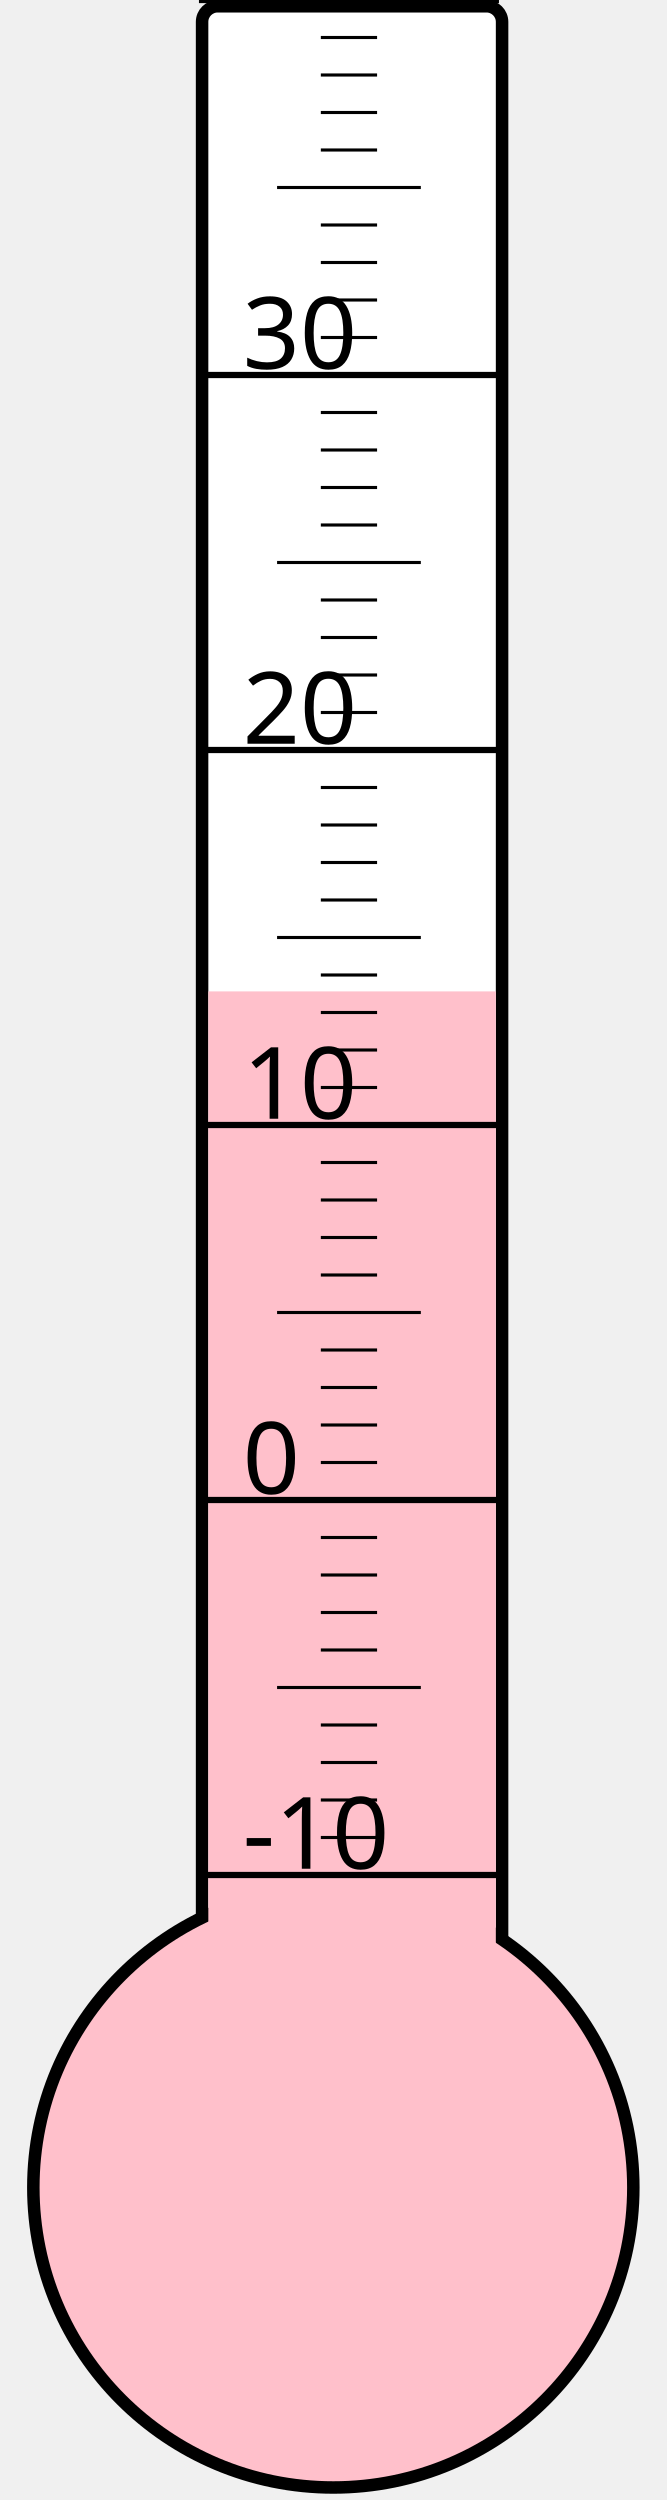
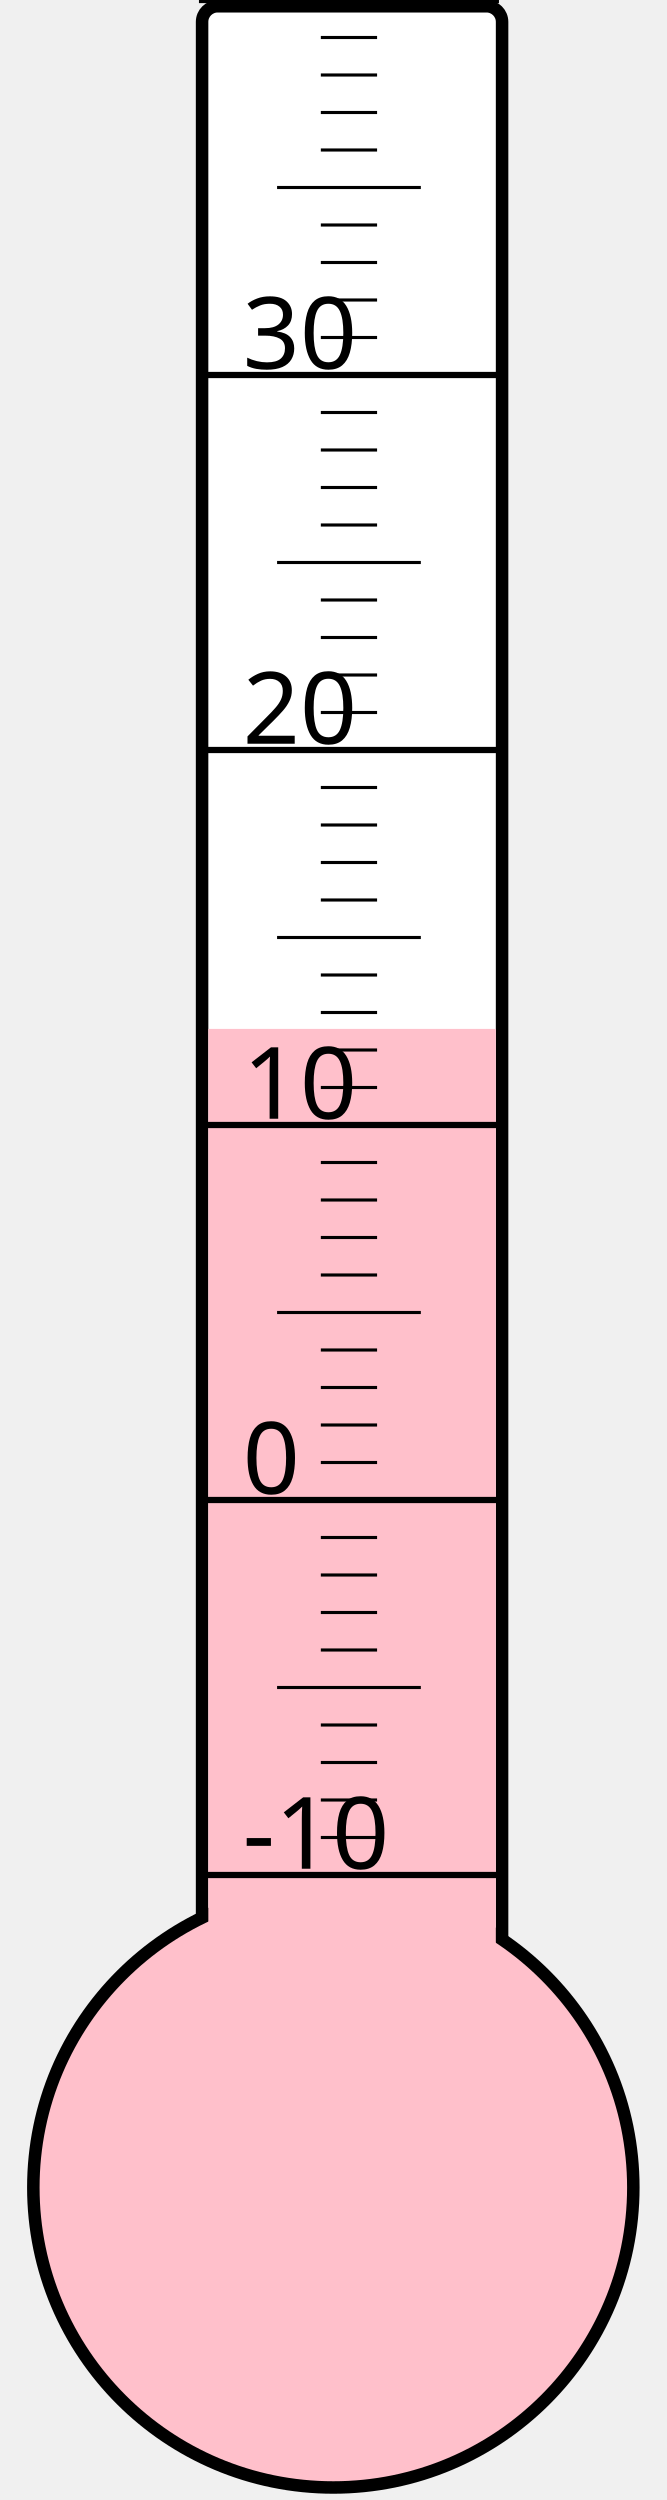
<svg xmlns="http://www.w3.org/2000/svg" width="40px" height="150px" viewBox="0 0 200 800">
  <rect width="200" height="800" x="0" y="0" style="fill: #ffffeb; fill-opacity: 0;" />
  <rect width="96" height="680" x="58" y="2" rx="5" ry="5" style="fill: white; fill-opacity: 1; stroke: black; stroke-width: 4;" />
  <circle cx="100" cy="700" r="96" style="fill: pink; stroke: black; stroke-width: 4;" />
-   <rect width="92" height="382.75" x="60" y="317.25" style="fill: pink; fill-opacity: 1; stroke-width: 0;" />
+   <rect width="92" height="370.75" x="60" y="329.25" style="fill: pink; fill-opacity: 1; stroke-width: 0;" />
  <text x="71" y="598" style="font-family: sans-serif; font-size: 24pt;">-10</text>
  <text x="71" y="478" style="font-family: sans-serif; font-size: 24pt;">0</text>
  <text x="71" y="358" style="font-family: sans-serif; font-size: 24pt;">10</text>
  <text x="71" y="238" style="font-family: sans-serif; font-size: 24pt;">20</text>
  <text x="71" y="118" style="font-family: sans-serif; font-size: 24pt;">30</text>
  <g style="stroke: black;">
    <line x1="57" y1="600" x2="153" y2="600" style="stroke-width: 2;" />
    <line x1="96" y1="588" x2="114" y2="588" style="stroke-width: 1;" />
    <line x1="96" y1="576" x2="114" y2="576" style="stroke-width: 1;" />
    <line x1="96" y1="564" x2="114" y2="564" style="stroke-width: 1;" />
    <line x1="96" y1="552" x2="114" y2="552" style="stroke-width: 1;" />
    <line x1="82" y1="540" x2="128" y2="540" style="stroke-width: 1;" />
    <line x1="96" y1="528" x2="114" y2="528" style="stroke-width: 1;" />
    <line x1="96" y1="516" x2="114" y2="516" style="stroke-width: 1;" />
    <line x1="96" y1="504" x2="114" y2="504" style="stroke-width: 1;" />
    <line x1="96" y1="492" x2="114" y2="492" style="stroke-width: 1;" />
    <line x1="57" y1="480" x2="153" y2="480" style="stroke-width: 2;" />
    <line x1="96" y1="468" x2="114" y2="468" style="stroke-width: 1;" />
    <line x1="96" y1="456" x2="114" y2="456" style="stroke-width: 1;" />
    <line x1="96" y1="444" x2="114" y2="444" style="stroke-width: 1;" />
    <line x1="96" y1="432" x2="114" y2="432" style="stroke-width: 1;" />
    <line x1="82" y1="420" x2="128" y2="420" style="stroke-width: 1;" />
    <line x1="96" y1="408" x2="114" y2="408" style="stroke-width: 1;" />
    <line x1="96" y1="396" x2="114" y2="396" style="stroke-width: 1;" />
    <line x1="96" y1="384" x2="114" y2="384" style="stroke-width: 1;" />
    <line x1="96" y1="372" x2="114" y2="372" style="stroke-width: 1;" />
    <line x1="57" y1="360" x2="153" y2="360" style="stroke-width: 2;" />
    <line x1="96" y1="348" x2="114" y2="348" style="stroke-width: 1;" />
    <line x1="96" y1="336" x2="114" y2="336" style="stroke-width: 1;" />
    <line x1="96" y1="324" x2="114" y2="324" style="stroke-width: 1;" />
    <line x1="96" y1="312" x2="114" y2="312" style="stroke-width: 1;" />
    <line x1="82" y1="300" x2="128" y2="300" style="stroke-width: 1;" />
    <line x1="96" y1="288" x2="114" y2="288" style="stroke-width: 1;" />
    <line x1="96" y1="276" x2="114" y2="276" style="stroke-width: 1;" />
    <line x1="96" y1="264" x2="114" y2="264" style="stroke-width: 1;" />
    <line x1="96" y1="252" x2="114" y2="252" style="stroke-width: 1;" />
    <line x1="57" y1="240" x2="153" y2="240" style="stroke-width: 2;" />
    <line x1="96" y1="228" x2="114" y2="228" style="stroke-width: 1;" />
    <line x1="96" y1="216" x2="114" y2="216" style="stroke-width: 1;" />
    <line x1="96" y1="204" x2="114" y2="204" style="stroke-width: 1;" />
    <line x1="96" y1="192" x2="114" y2="192" style="stroke-width: 1;" />
    <line x1="82" y1="180" x2="128" y2="180" style="stroke-width: 1;" />
    <line x1="96" y1="168" x2="114" y2="168" style="stroke-width: 1;" />
    <line x1="96" y1="156" x2="114" y2="156" style="stroke-width: 1;" />
    <line x1="96" y1="144" x2="114" y2="144" style="stroke-width: 1;" />
    <line x1="96" y1="132" x2="114" y2="132" style="stroke-width: 1;" />
    <line x1="57" y1="120" x2="153" y2="120" style="stroke-width: 2;" />
    <line x1="96" y1="108" x2="114" y2="108" style="stroke-width: 1;" />
    <line x1="96" y1="96" x2="114" y2="96" style="stroke-width: 1;" />
    <line x1="96" y1="84" x2="114" y2="84" style="stroke-width: 1;" />
    <line x1="96" y1="72" x2="114" y2="72" style="stroke-width: 1;" />
    <line x1="82" y1="60" x2="128" y2="60" style="stroke-width: 1;" />
    <line x1="96" y1="48" x2="114" y2="48" style="stroke-width: 1;" />
    <line x1="96" y1="36" x2="114" y2="36" style="stroke-width: 1;" />
    <line x1="96" y1="24" x2="114" y2="24" style="stroke-width: 1;" />
    <line x1="96" y1="12" x2="114" y2="12" style="stroke-width: 1;" />
    <line x1="57" y1="0" x2="153" y2="0" style="stroke-width: 2;" />
  </g>
</svg>
